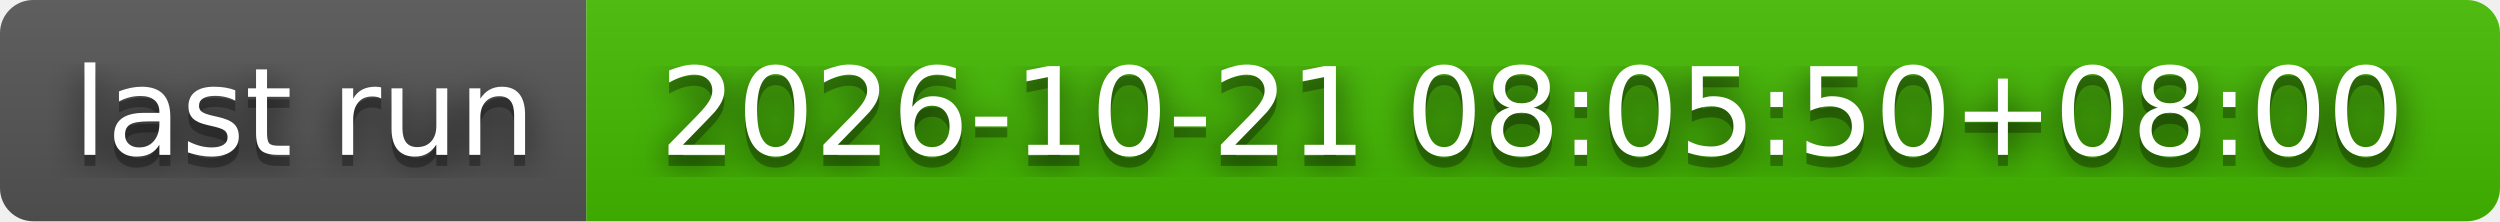
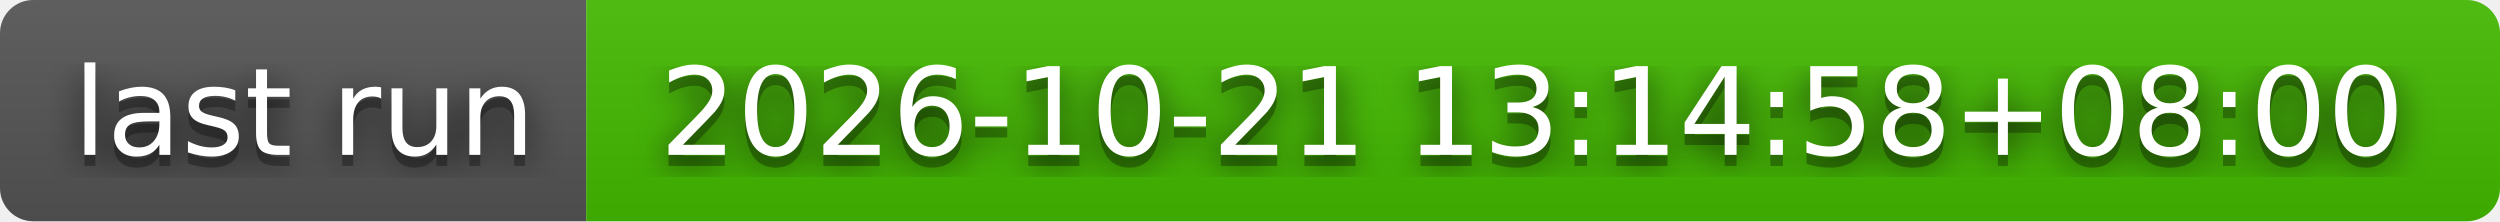
- <svg xmlns="http://www.w3.org/2000/svg" width="226" height="20" role="img" aria-label="last run: 2026-10-21 08:05:50+08:00">
+ <svg xmlns="http://www.w3.org/2000/svg" width="226" height="20" role="img" aria-label="last run: 2026-10-21 13:14:58+08:00">
  <filter id="blur">
    <feGaussianBlur stdDeviation="16" />
  </filter>
  <linearGradient id="s" x2="0" y2="100%">
    <stop offset="0" stop-color="#bbb" stop-opacity=".1" />
    <stop offset="1" stop-opacity=".1" />
  </linearGradient>
  <clipPath id="r">
    <rect width="226" height="20" rx="3" />
  </clipPath>
  <g clip-path="url(#r)">
    <rect width="53" height="20" fill="#555" />
    <rect x="53" width="173" height="20" fill="#4b0" />
    <rect width="226" height="20" fill="url(#s)" />
  </g>
  <g fill="#fff" text-anchor="middle" font-family="Verdana,Geneva,DejaVu Sans,sans-serif" text-rendering="geometricPrecision" font-size="110">
    <g transform="scale(.1)">
      <g aria-hidden="true" fill="#010101">
        <text x="275" y="150" fill-opacity=".8" filter="url(#blur)" textLength="430">last run</text>
        <text x="275" y="150" fill-opacity=".3" textLength="430">last run</text>
      </g>
      <text x="275" y="140" textLength="430">last run</text>
    </g>
    <g transform="scale(.1)">
      <g aria-hidden="true" fill="#010101">
-         <text x="1385" y="150" fill-opacity=".8" filter="url(#blur)" textLength="1630">2026-10-21 08:05:50+08:00</text>
-         <text x="1385" y="150" fill-opacity=".3" textLength="1630">2026-10-21 08:05:50+08:00</text>
+         <text x="1385" y="150" fill-opacity=".8" filter="url(#blur)" textLength="1630">2026-10-21 13:14:58+08:00</text>
+         <text x="1385" y="150" fill-opacity=".3" textLength="1630">2026-10-21 13:14:58+08:00</text>
      </g>
-       <text x="1385" y="140" textLength="1630">2026-10-21 08:05:50+08:00</text>
+       <text x="1385" y="140" textLength="1630">2026-10-21 13:14:58+08:00</text>
    </g>
  </g>
</svg>
